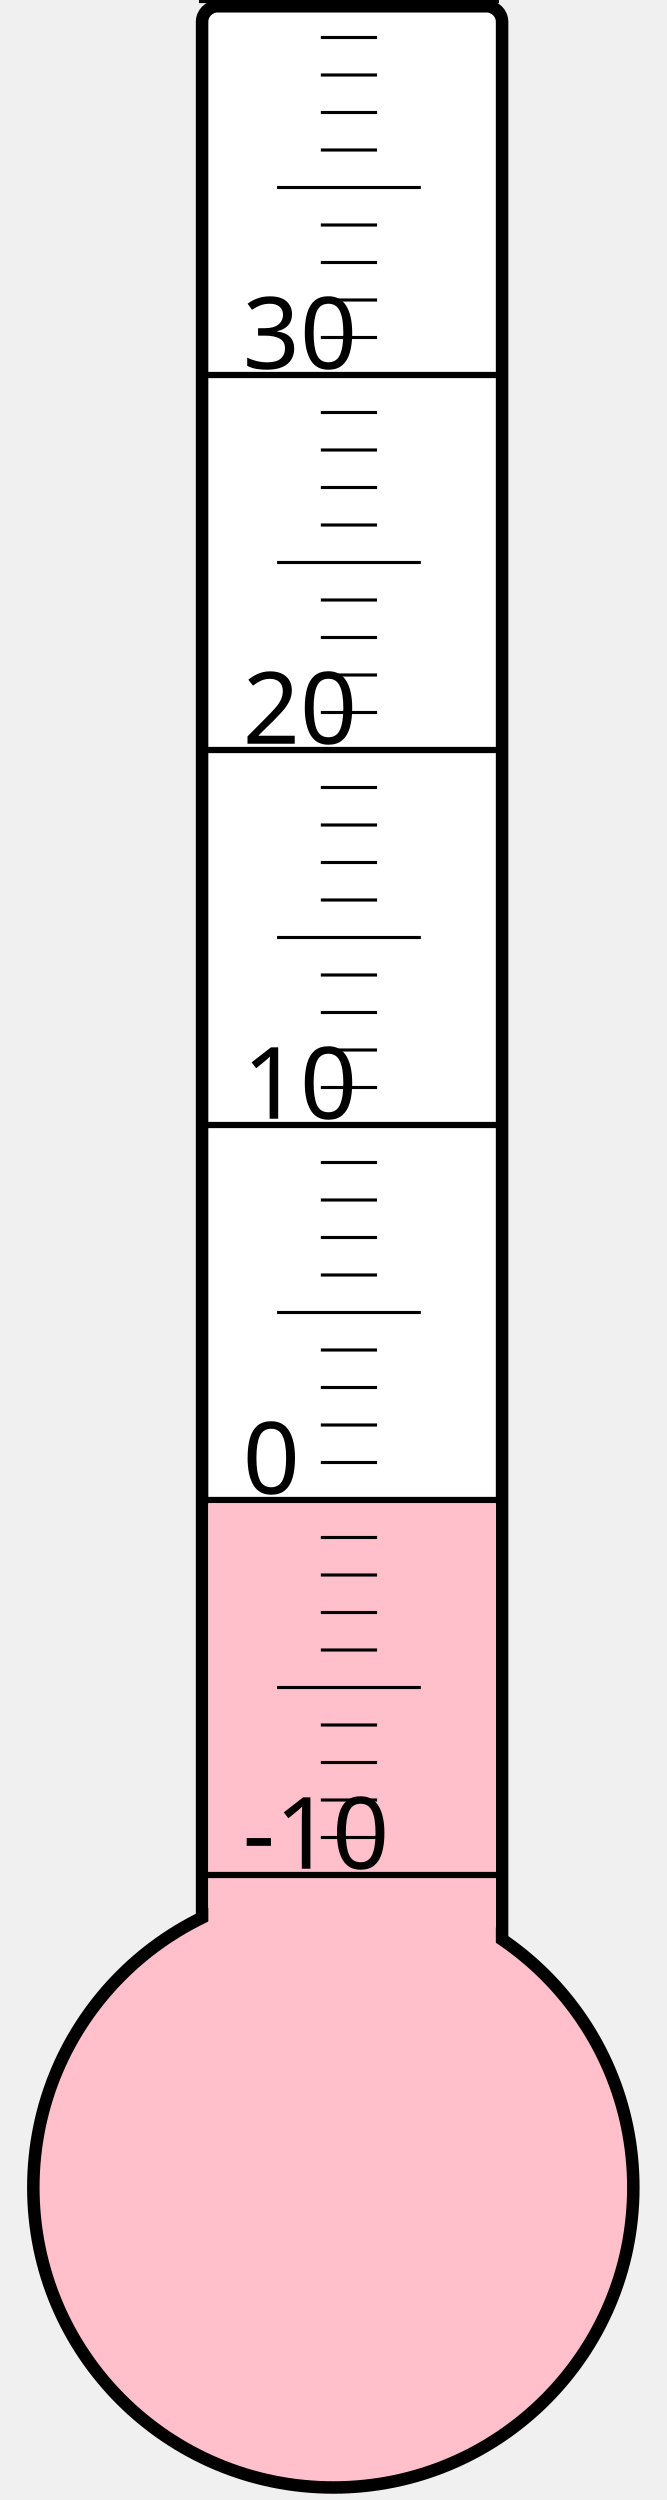
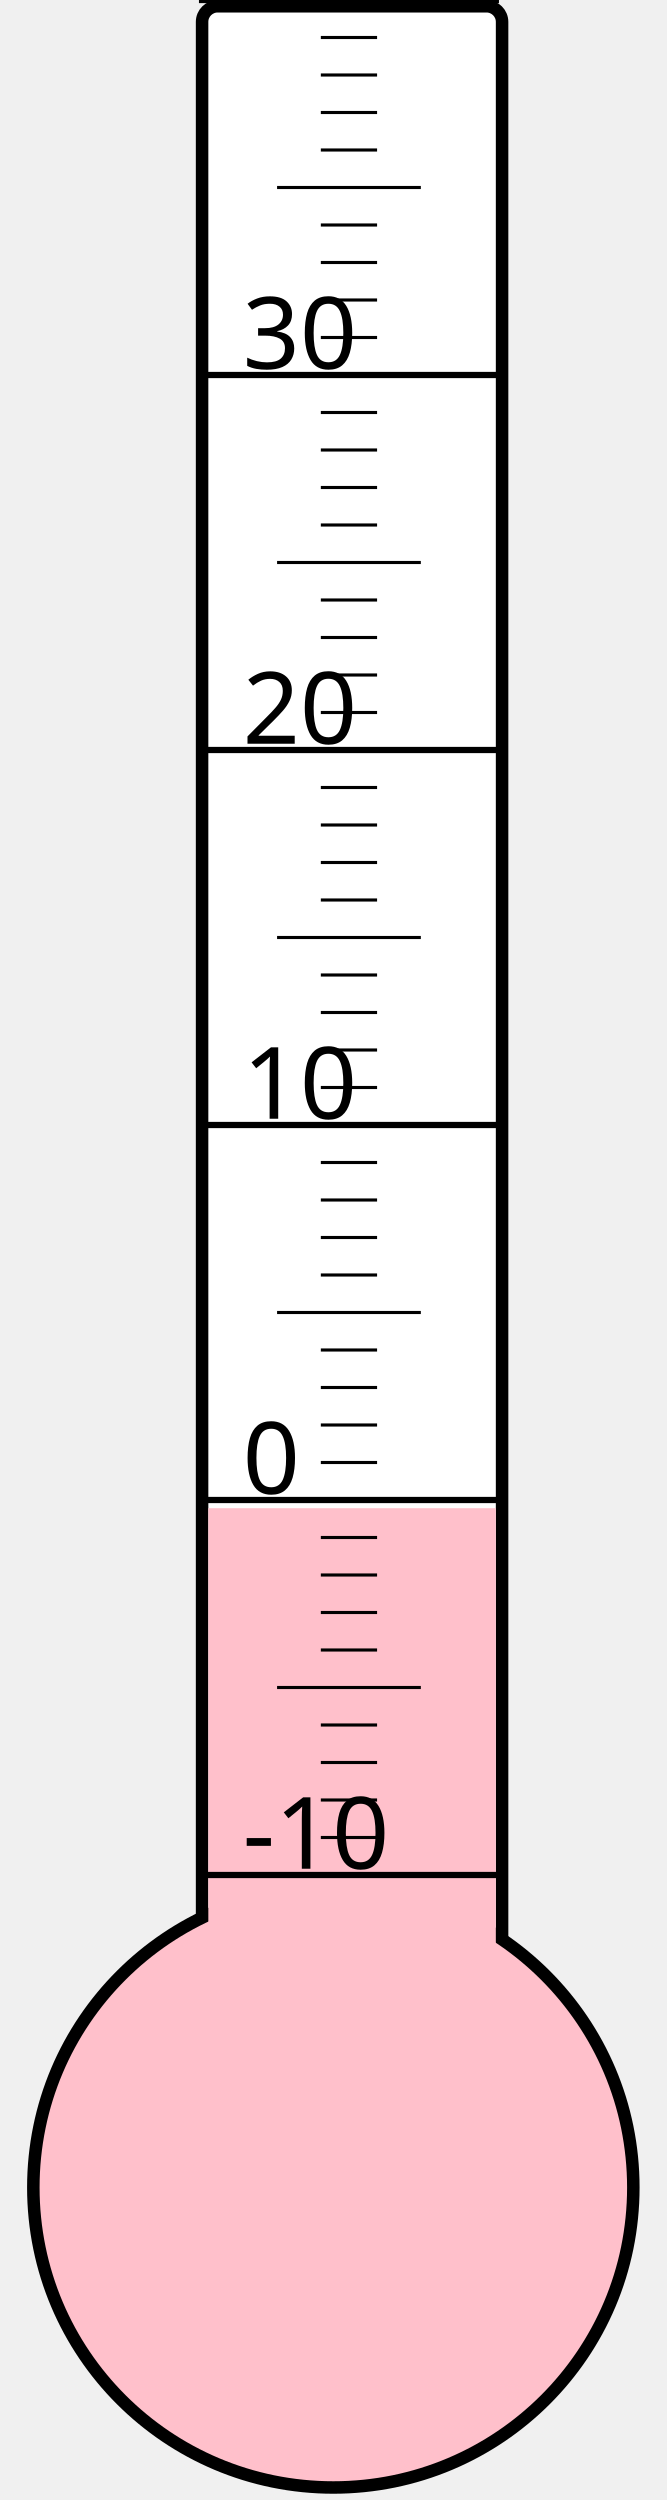
<svg xmlns="http://www.w3.org/2000/svg" width="40px" height="150px" viewBox="0 0 200 800">
  <rect width="200" height="800" x="0" y="0" style="fill: #ffffeb; fill-opacity: 0;" />
  <rect width="96" height="680" x="58" y="2" rx="5" ry="5" style="fill: white; fill-opacity: 1; stroke: black; stroke-width: 4;" />
  <circle cx="100" cy="700" r="96" style="fill: pink; stroke: black; stroke-width: 4;" />
-   <rect width="92" height="218.875" x="60" y="481.125" style="fill: pink; fill-opacity: 1; stroke-width: 0;" />
+   <rect width="92" height="217.375" x="60" y="482.625" style="fill: pink; fill-opacity: 1; stroke-width: 0;" />
  <text x="71" y="598" style="font-family: sans-serif; font-size: 24pt;">-10</text>
  <text x="71" y="478" style="font-family: sans-serif; font-size: 24pt;">0</text>
  <text x="71" y="358" style="font-family: sans-serif; font-size: 24pt;">10</text>
  <text x="71" y="238" style="font-family: sans-serif; font-size: 24pt;">20</text>
  <text x="71" y="118" style="font-family: sans-serif; font-size: 24pt;">30</text>
  <g style="stroke: black;">
    <line x1="57" y1="600" x2="153" y2="600" style="stroke-width: 2;" />
    <line x1="96" y1="588" x2="114" y2="588" style="stroke-width: 1;" />
    <line x1="96" y1="576" x2="114" y2="576" style="stroke-width: 1;" />
    <line x1="96" y1="564" x2="114" y2="564" style="stroke-width: 1;" />
    <line x1="96" y1="552" x2="114" y2="552" style="stroke-width: 1;" />
    <line x1="82" y1="540" x2="128" y2="540" style="stroke-width: 1;" />
    <line x1="96" y1="528" x2="114" y2="528" style="stroke-width: 1;" />
    <line x1="96" y1="516" x2="114" y2="516" style="stroke-width: 1;" />
    <line x1="96" y1="504" x2="114" y2="504" style="stroke-width: 1;" />
    <line x1="96" y1="492" x2="114" y2="492" style="stroke-width: 1;" />
    <line x1="57" y1="480" x2="153" y2="480" style="stroke-width: 2;" />
    <line x1="96" y1="468" x2="114" y2="468" style="stroke-width: 1;" />
    <line x1="96" y1="456" x2="114" y2="456" style="stroke-width: 1;" />
    <line x1="96" y1="444" x2="114" y2="444" style="stroke-width: 1;" />
    <line x1="96" y1="432" x2="114" y2="432" style="stroke-width: 1;" />
    <line x1="82" y1="420" x2="128" y2="420" style="stroke-width: 1;" />
    <line x1="96" y1="408" x2="114" y2="408" style="stroke-width: 1;" />
    <line x1="96" y1="396" x2="114" y2="396" style="stroke-width: 1;" />
    <line x1="96" y1="384" x2="114" y2="384" style="stroke-width: 1;" />
    <line x1="96" y1="372" x2="114" y2="372" style="stroke-width: 1;" />
    <line x1="57" y1="360" x2="153" y2="360" style="stroke-width: 2;" />
    <line x1="96" y1="348" x2="114" y2="348" style="stroke-width: 1;" />
    <line x1="96" y1="336" x2="114" y2="336" style="stroke-width: 1;" />
    <line x1="96" y1="324" x2="114" y2="324" style="stroke-width: 1;" />
    <line x1="96" y1="312" x2="114" y2="312" style="stroke-width: 1;" />
    <line x1="82" y1="300" x2="128" y2="300" style="stroke-width: 1;" />
    <line x1="96" y1="288" x2="114" y2="288" style="stroke-width: 1;" />
    <line x1="96" y1="276" x2="114" y2="276" style="stroke-width: 1;" />
    <line x1="96" y1="264" x2="114" y2="264" style="stroke-width: 1;" />
    <line x1="96" y1="252" x2="114" y2="252" style="stroke-width: 1;" />
    <line x1="57" y1="240" x2="153" y2="240" style="stroke-width: 2;" />
    <line x1="96" y1="228" x2="114" y2="228" style="stroke-width: 1;" />
    <line x1="96" y1="216" x2="114" y2="216" style="stroke-width: 1;" />
    <line x1="96" y1="204" x2="114" y2="204" style="stroke-width: 1;" />
    <line x1="96" y1="192" x2="114" y2="192" style="stroke-width: 1;" />
    <line x1="82" y1="180" x2="128" y2="180" style="stroke-width: 1;" />
    <line x1="96" y1="168" x2="114" y2="168" style="stroke-width: 1;" />
    <line x1="96" y1="156" x2="114" y2="156" style="stroke-width: 1;" />
    <line x1="96" y1="144" x2="114" y2="144" style="stroke-width: 1;" />
    <line x1="96" y1="132" x2="114" y2="132" style="stroke-width: 1;" />
    <line x1="57" y1="120" x2="153" y2="120" style="stroke-width: 2;" />
    <line x1="96" y1="108" x2="114" y2="108" style="stroke-width: 1;" />
    <line x1="96" y1="96" x2="114" y2="96" style="stroke-width: 1;" />
    <line x1="96" y1="84" x2="114" y2="84" style="stroke-width: 1;" />
    <line x1="96" y1="72" x2="114" y2="72" style="stroke-width: 1;" />
    <line x1="82" y1="60" x2="128" y2="60" style="stroke-width: 1;" />
    <line x1="96" y1="48" x2="114" y2="48" style="stroke-width: 1;" />
    <line x1="96" y1="36" x2="114" y2="36" style="stroke-width: 1;" />
    <line x1="96" y1="24" x2="114" y2="24" style="stroke-width: 1;" />
    <line x1="96" y1="12" x2="114" y2="12" style="stroke-width: 1;" />
    <line x1="57" y1="0" x2="153" y2="0" style="stroke-width: 2;" />
  </g>
</svg>
